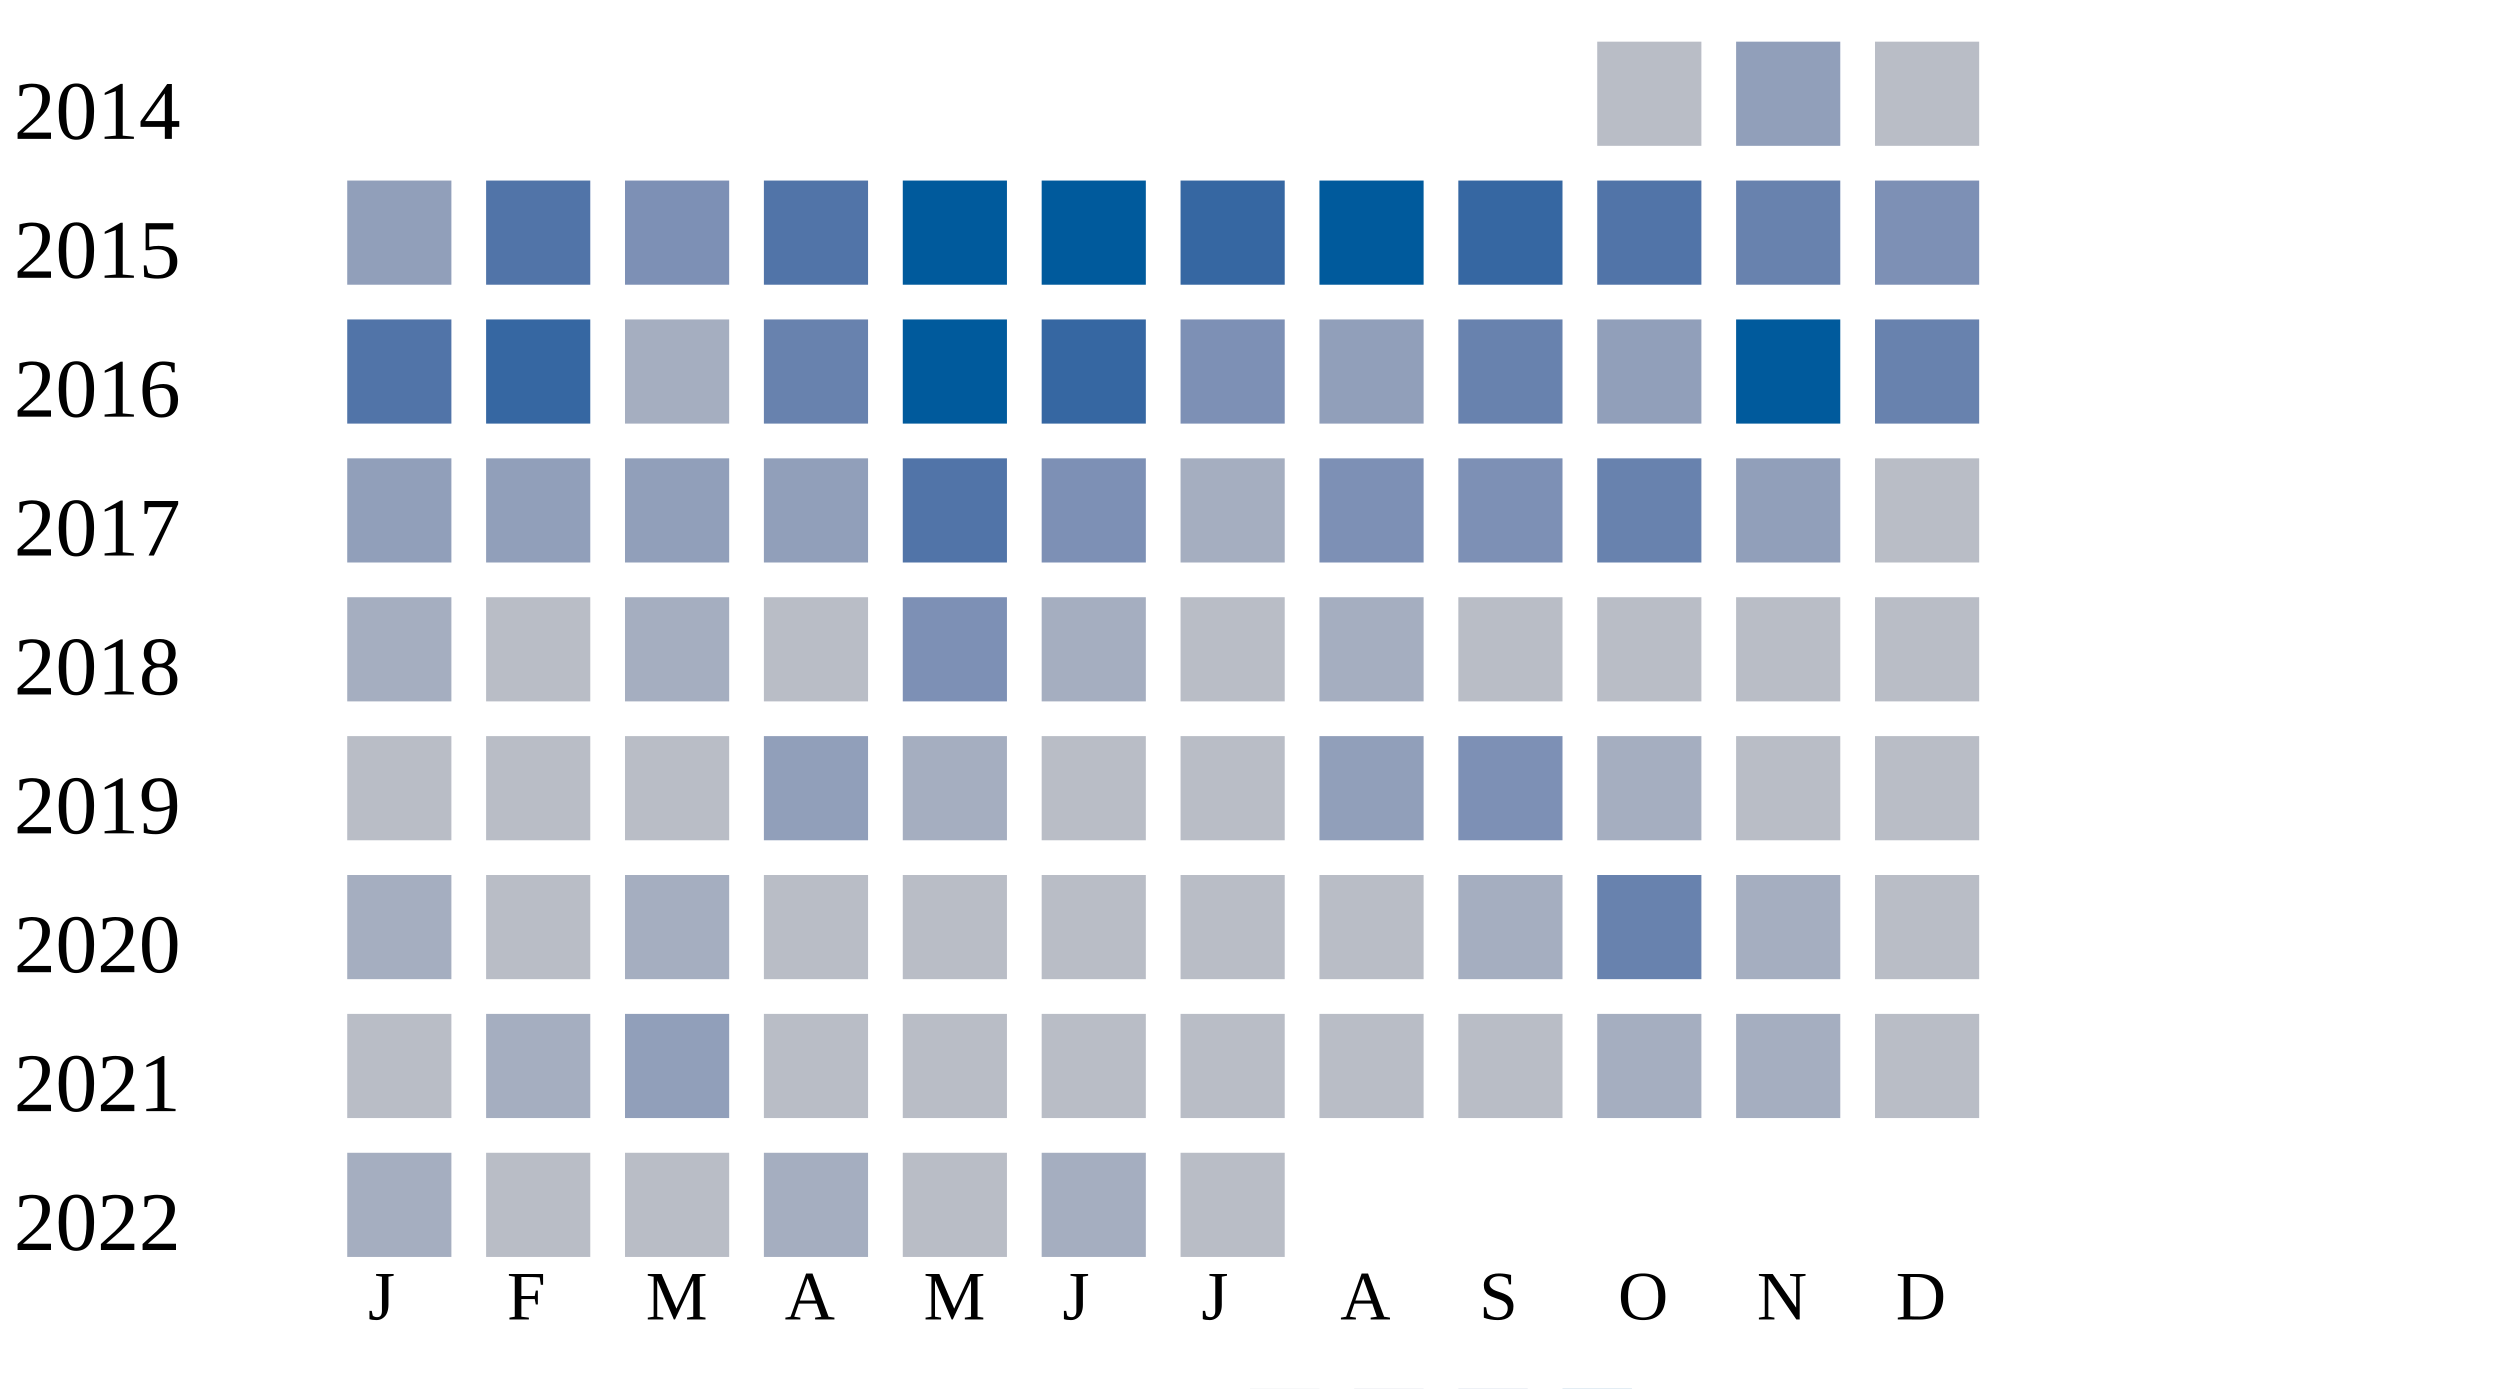
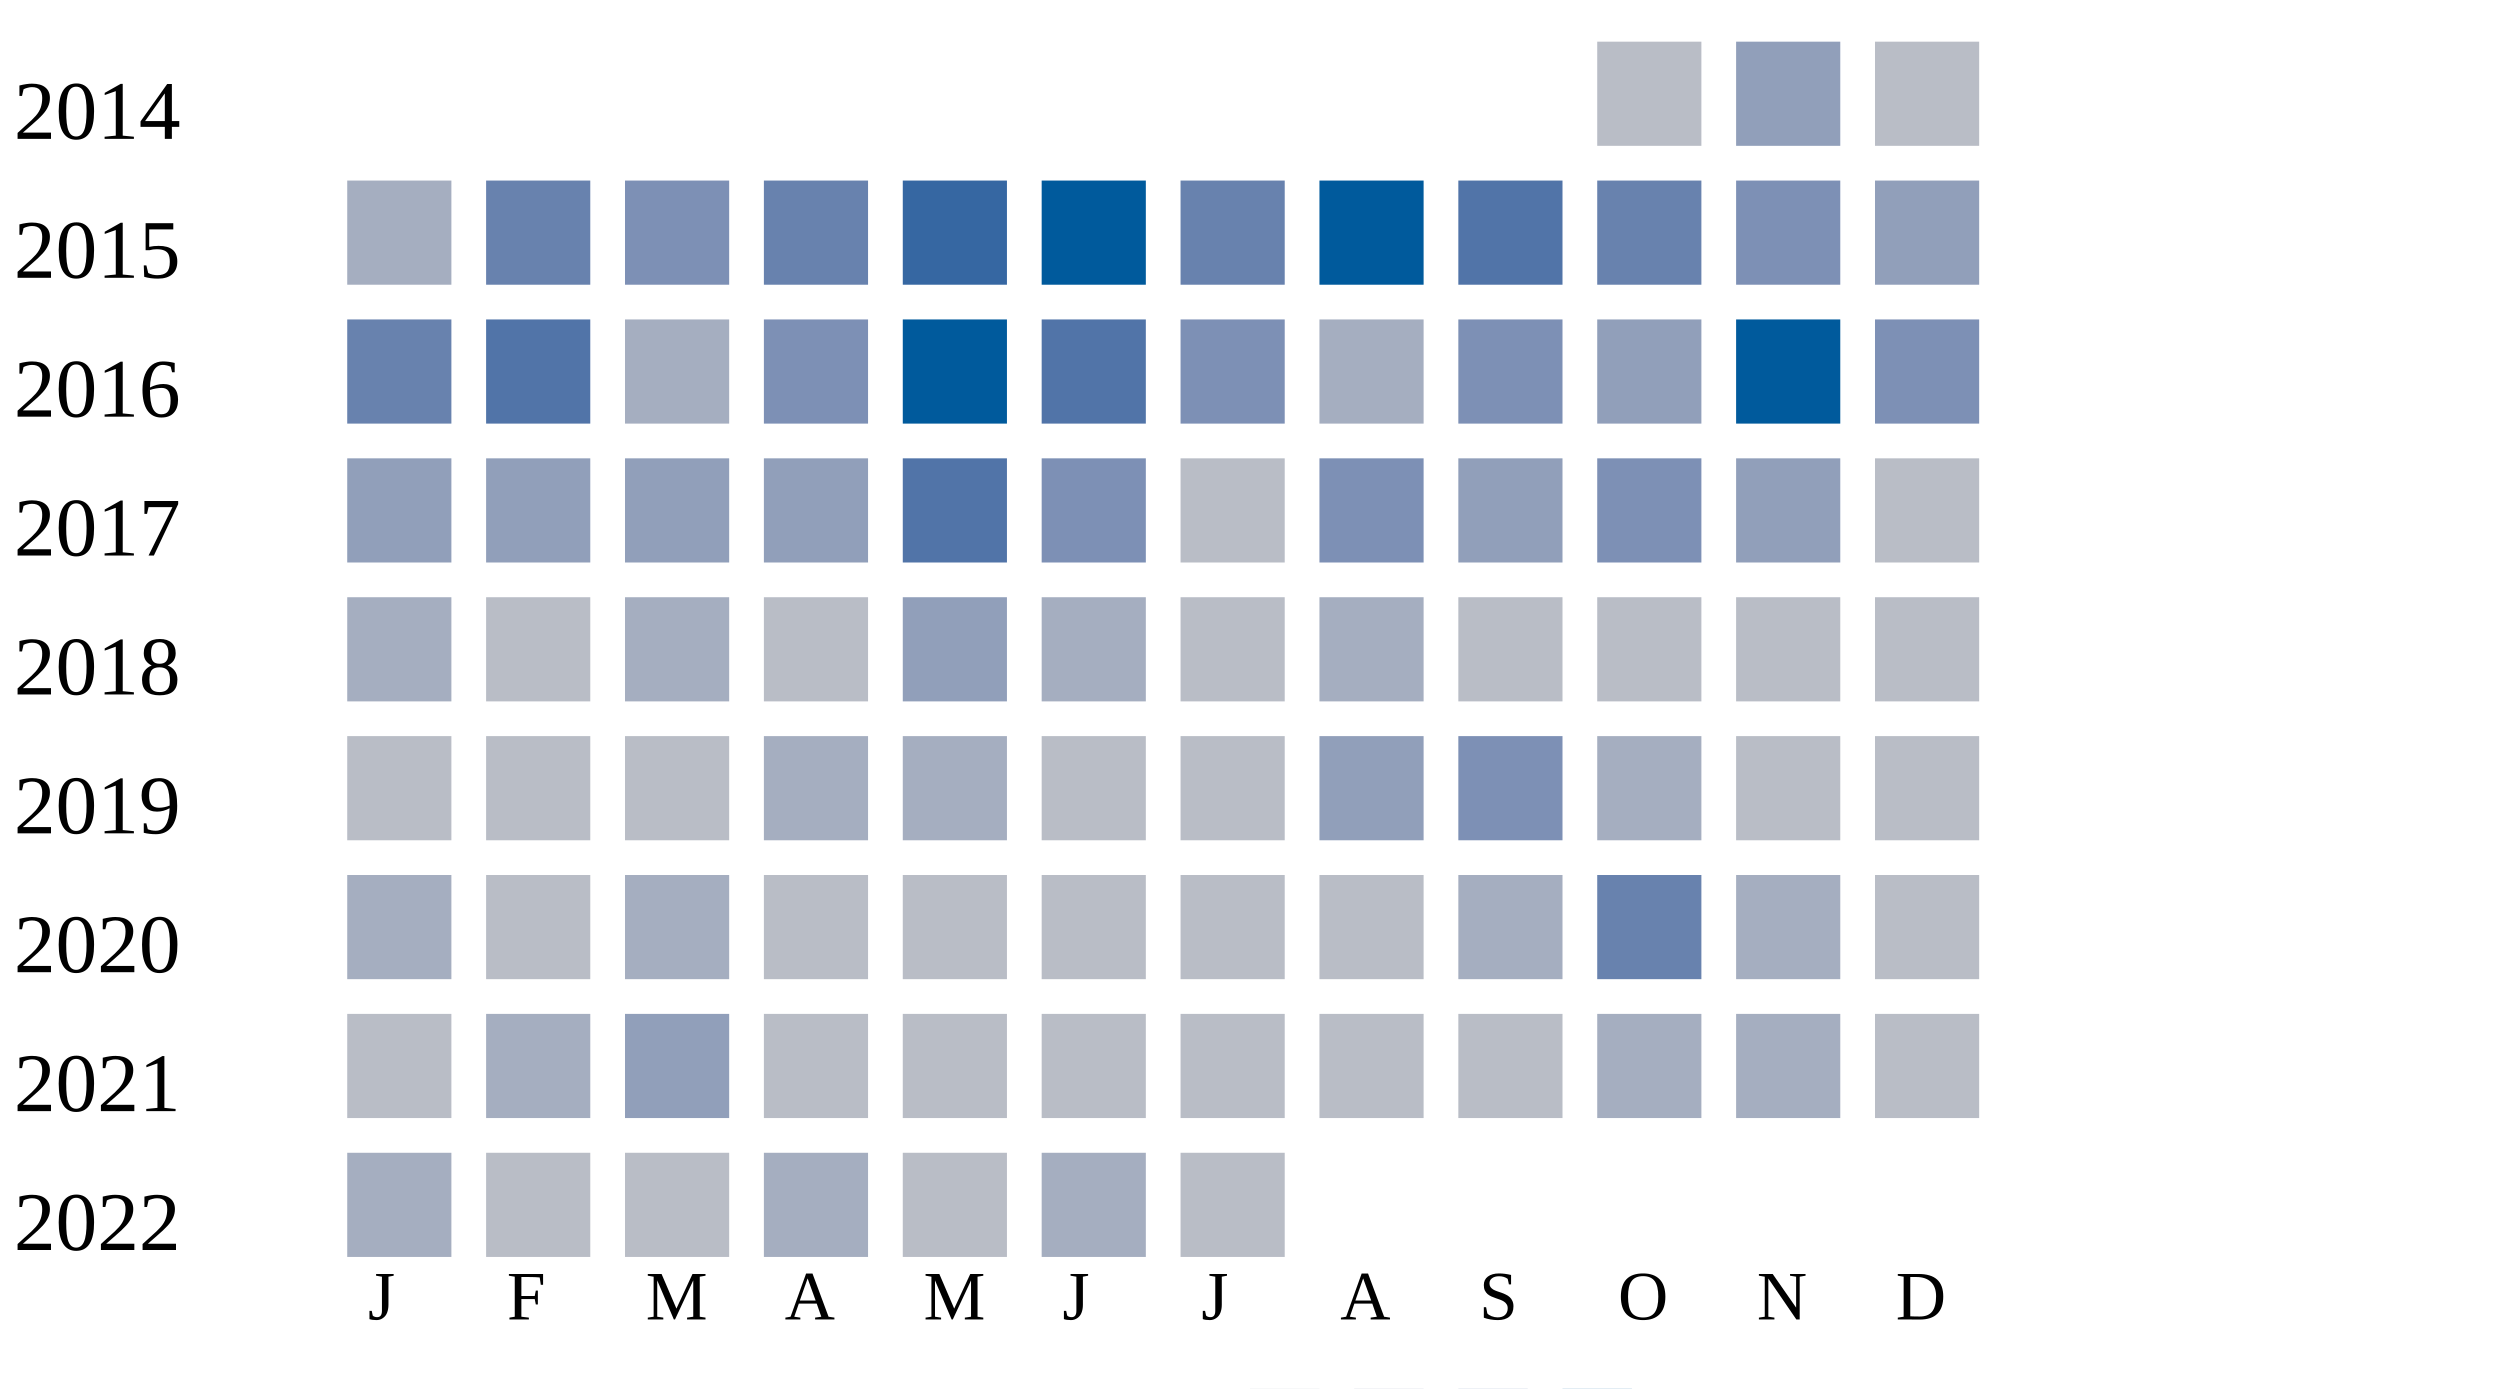
<svg xmlns="http://www.w3.org/2000/svg" width="360" height="200">
  <g transform="translate(0 0)">
    <text x="2" y="20">2014</text>
    <rect x="230" y="6" width="15" height="15" fill="#b9bdc6" />
    <rect x="250" y="6" width="15" height="15" fill="#919fba" />
    <rect x="270" y="6" width="15" height="15" fill="#b9bdc6" />
  </g>
  <g transform="translate(0 20)">
    <text x="2" y="20">2015</text>
-     <rect x="50" y="6" width="15" height="15" fill="#919fba" />
-     <rect x="70" y="6" width="15" height="15" fill="#5174a8" />
+     <rect x="50" y="6" width="15" height="15" fill="#a5aec0" />
+     <rect x="70" y="6" width="15" height="15" fill="#6882ae" />
    <rect x="90" y="6" width="15" height="15" fill="#7d90b5" />
-     <rect x="110" y="6" width="15" height="15" fill="#5174a8" />
-     <rect x="130" y="6" width="15" height="15" fill="#005a9c" />
+     <rect x="110" y="6" width="15" height="15" fill="#6882ae" />
+     <rect x="130" y="6" width="15" height="15" fill="#3667a2" />
    <rect x="150" y="6" width="15" height="15" fill="#005a9c" />
-     <rect x="170" y="6" width="15" height="15" fill="#3667a2" />
+     <rect x="170" y="6" width="15" height="15" fill="#6882ae" />
    <rect x="190" y="6" width="15" height="15" fill="#005a9c" />
-     <rect x="210" y="6" width="15" height="15" fill="#3667a2" />
-     <rect x="230" y="6" width="15" height="15" fill="#5174a8" />
-     <rect x="250" y="6" width="15" height="15" fill="#6882ae" />
-     <rect x="270" y="6" width="15" height="15" fill="#7d90b5" />
+     <rect x="210" y="6" width="15" height="15" fill="#5174a8" />
+     <rect x="230" y="6" width="15" height="15" fill="#6882ae" />
+     <rect x="250" y="6" width="15" height="15" fill="#7d90b5" />
+     <rect x="270" y="6" width="15" height="15" fill="#919fba" />
  </g>
  <g transform="translate(0 40)">
    <text x="2" y="20">2016</text>
-     <rect x="50" y="6" width="15" height="15" fill="#5174a8" />
-     <rect x="70" y="6" width="15" height="15" fill="#3667a2" />
+     <rect x="50" y="6" width="15" height="15" fill="#6882ae" />
+     <rect x="70" y="6" width="15" height="15" fill="#5174a8" />
    <rect x="90" y="6" width="15" height="15" fill="#a5aec0" />
-     <rect x="110" y="6" width="15" height="15" fill="#6882ae" />
+     <rect x="110" y="6" width="15" height="15" fill="#7d90b5" />
    <rect x="130" y="6" width="15" height="15" fill="#005a9c" />
-     <rect x="150" y="6" width="15" height="15" fill="#3667a2" />
+     <rect x="150" y="6" width="15" height="15" fill="#5174a8" />
    <rect x="170" y="6" width="15" height="15" fill="#7d90b5" />
-     <rect x="190" y="6" width="15" height="15" fill="#919fba" />
-     <rect x="210" y="6" width="15" height="15" fill="#6882ae" />
+     <rect x="190" y="6" width="15" height="15" fill="#a5aec0" />
+     <rect x="210" y="6" width="15" height="15" fill="#7d90b5" />
    <rect x="230" y="6" width="15" height="15" fill="#919fba" />
    <rect x="250" y="6" width="15" height="15" fill="#005a9c" />
-     <rect x="270" y="6" width="15" height="15" fill="#6882ae" />
+     <rect x="270" y="6" width="15" height="15" fill="#7d90b5" />
  </g>
  <g transform="translate(0 60)">
    <text x="2" y="20">2017</text>
    <rect x="50" y="6" width="15" height="15" fill="#919fba" />
    <rect x="70" y="6" width="15" height="15" fill="#919fba" />
    <rect x="90" y="6" width="15" height="15" fill="#919fba" />
    <rect x="110" y="6" width="15" height="15" fill="#919fba" />
    <rect x="130" y="6" width="15" height="15" fill="#5174a8" />
    <rect x="150" y="6" width="15" height="15" fill="#7d90b5" />
-     <rect x="170" y="6" width="15" height="15" fill="#a5aec0" />
+     <rect x="170" y="6" width="15" height="15" fill="#b9bdc6" />
    <rect x="190" y="6" width="15" height="15" fill="#7d90b5" />
-     <rect x="210" y="6" width="15" height="15" fill="#7d90b5" />
-     <rect x="230" y="6" width="15" height="15" fill="#6882ae" />
+     <rect x="210" y="6" width="15" height="15" fill="#919fba" />
+     <rect x="230" y="6" width="15" height="15" fill="#7d90b5" />
    <rect x="250" y="6" width="15" height="15" fill="#919fba" />
    <rect x="270" y="6" width="15" height="15" fill="#b9bdc6" />
  </g>
  <g transform="translate(0 80)">
    <text x="2" y="20">2018</text>
    <rect x="50" y="6" width="15" height="15" fill="#a5aec0" />
    <rect x="70" y="6" width="15" height="15" fill="#b9bdc6" />
    <rect x="90" y="6" width="15" height="15" fill="#a5aec0" />
    <rect x="110" y="6" width="15" height="15" fill="#b9bdc6" />
-     <rect x="130" y="6" width="15" height="15" fill="#7d90b5" />
+     <rect x="130" y="6" width="15" height="15" fill="#919fba" />
    <rect x="150" y="6" width="15" height="15" fill="#a5aec0" />
    <rect x="170" y="6" width="15" height="15" fill="#b9bdc6" />
    <rect x="190" y="6" width="15" height="15" fill="#a5aec0" />
    <rect x="210" y="6" width="15" height="15" fill="#b9bdc6" />
    <rect x="230" y="6" width="15" height="15" fill="#b9bdc6" />
    <rect x="250" y="6" width="15" height="15" fill="#b9bdc6" />
    <rect x="270" y="6" width="15" height="15" fill="#b9bdc6" />
  </g>
  <g transform="translate(0 100)">
    <text x="2" y="20">2019</text>
    <rect x="50" y="6" width="15" height="15" fill="#b9bdc6" />
    <rect x="70" y="6" width="15" height="15" fill="#b9bdc6" />
    <rect x="90" y="6" width="15" height="15" fill="#b9bdc6" />
-     <rect x="110" y="6" width="15" height="15" fill="#919fba" />
+     <rect x="110" y="6" width="15" height="15" fill="#a5aec0" />
    <rect x="130" y="6" width="15" height="15" fill="#a5aec0" />
    <rect x="150" y="6" width="15" height="15" fill="#b9bdc6" />
    <rect x="170" y="6" width="15" height="15" fill="#b9bdc6" />
    <rect x="190" y="6" width="15" height="15" fill="#919fba" />
    <rect x="210" y="6" width="15" height="15" fill="#7d90b5" />
    <rect x="230" y="6" width="15" height="15" fill="#a5aec0" />
    <rect x="250" y="6" width="15" height="15" fill="#b9bdc6" />
    <rect x="270" y="6" width="15" height="15" fill="#b9bdc6" />
  </g>
  <g transform="translate(0 120)">
    <text x="2" y="20">2020</text>
    <rect x="50" y="6" width="15" height="15" fill="#a5aec0" />
    <rect x="70" y="6" width="15" height="15" fill="#b9bdc6" />
    <rect x="90" y="6" width="15" height="15" fill="#a5aec0" />
    <rect x="110" y="6" width="15" height="15" fill="#b9bdc6" />
    <rect x="130" y="6" width="15" height="15" fill="#b9bdc6" />
    <rect x="150" y="6" width="15" height="15" fill="#b9bdc6" />
    <rect x="170" y="6" width="15" height="15" fill="#b9bdc6" />
    <rect x="190" y="6" width="15" height="15" fill="#b9bdc6" />
    <rect x="210" y="6" width="15" height="15" fill="#a5aec0" />
    <rect x="230" y="6" width="15" height="15" fill="#6882ae" />
    <rect x="250" y="6" width="15" height="15" fill="#a5aec0" />
    <rect x="270" y="6" width="15" height="15" fill="#b9bdc6" />
  </g>
  <g transform="translate(0 140)">
    <text x="2" y="20">2021</text>
    <rect x="50" y="6" width="15" height="15" fill="#b9bdc6" />
    <rect x="70" y="6" width="15" height="15" fill="#a5aec0" />
    <rect x="90" y="6" width="15" height="15" fill="#919fba" />
    <rect x="110" y="6" width="15" height="15" fill="#b9bdc6" />
    <rect x="130" y="6" width="15" height="15" fill="#b9bdc6" />
    <rect x="150" y="6" width="15" height="15" fill="#b9bdc6" />
    <rect x="170" y="6" width="15" height="15" fill="#b9bdc6" />
    <rect x="190" y="6" width="15" height="15" fill="#b9bdc6" />
    <rect x="210" y="6" width="15" height="15" fill="#b9bdc6" />
    <rect x="230" y="6" width="15" height="15" fill="#a5aec0" />
    <rect x="250" y="6" width="15" height="15" fill="#a5aec0" />
    <rect x="270" y="6" width="15" height="15" fill="#b9bdc6" />
  </g>
  <g transform="translate(0 160)">
    <text x="2" y="20">2022</text>
    <rect x="50" y="6" width="15" height="15" fill="#a5aec0" />
    <rect x="70" y="6" width="15" height="15" fill="#b9bdc6" />
    <rect x="90" y="6" width="15" height="15" fill="#b9bdc6" />
    <rect x="110" y="6" width="15" height="15" fill="#a5aec0" />
    <rect x="130" y="6" width="15" height="15" fill="#b9bdc6" />
    <rect x="150" y="6" width="15" height="15" fill="#a5aec0" />
    <rect x="170" y="6" width="15" height="15" fill="#b9bdc6" />
  </g>
  <text style="font-size: 10px; text-align: center" x="53" y="190">J</text>
  <text style="font-size: 10px; text-align: center" x="73" y="190">F</text>
  <text style="font-size: 10px; text-align: center" x="93" y="190">M</text>
  <text style="font-size: 10px; text-align: center" x="113" y="190">A</text>
  <text style="font-size: 10px; text-align: center" x="133" y="190">M</text>
  <text style="font-size: 10px; text-align: center" x="153" y="190">J</text>
  <text style="font-size: 10px; text-align: center" x="173" y="190">J</text>
  <text style="font-size: 10px; text-align: center" x="193" y="190">A</text>
  <text style="font-size: 10px; text-align: center" x="213" y="190">S</text>
  <text style="font-size: 10px; text-align: center" x="233" y="190">O</text>
  <text style="font-size: 10px; text-align: center" x="253" y="190">N</text>
  <text style="font-size: 10px; text-align: center" x="273" y="190">D</text>
  <text style="font-size: 10px;" x="155" y="209">Less</text>
  <rect fill="#b9bdc6" width="10" height="10" x="180" y="200" />
  <rect fill="#919fba" width="10" height="10" x="195" y="200" />
  <rect fill="#6882ae" width="10" height="10" x="210" y="200" />
  <rect fill="#005a9c" width="10" height="10" x="225" y="200" />
  <text x="240" y="209" style="font-size: 10px;">More</text>
</svg>
